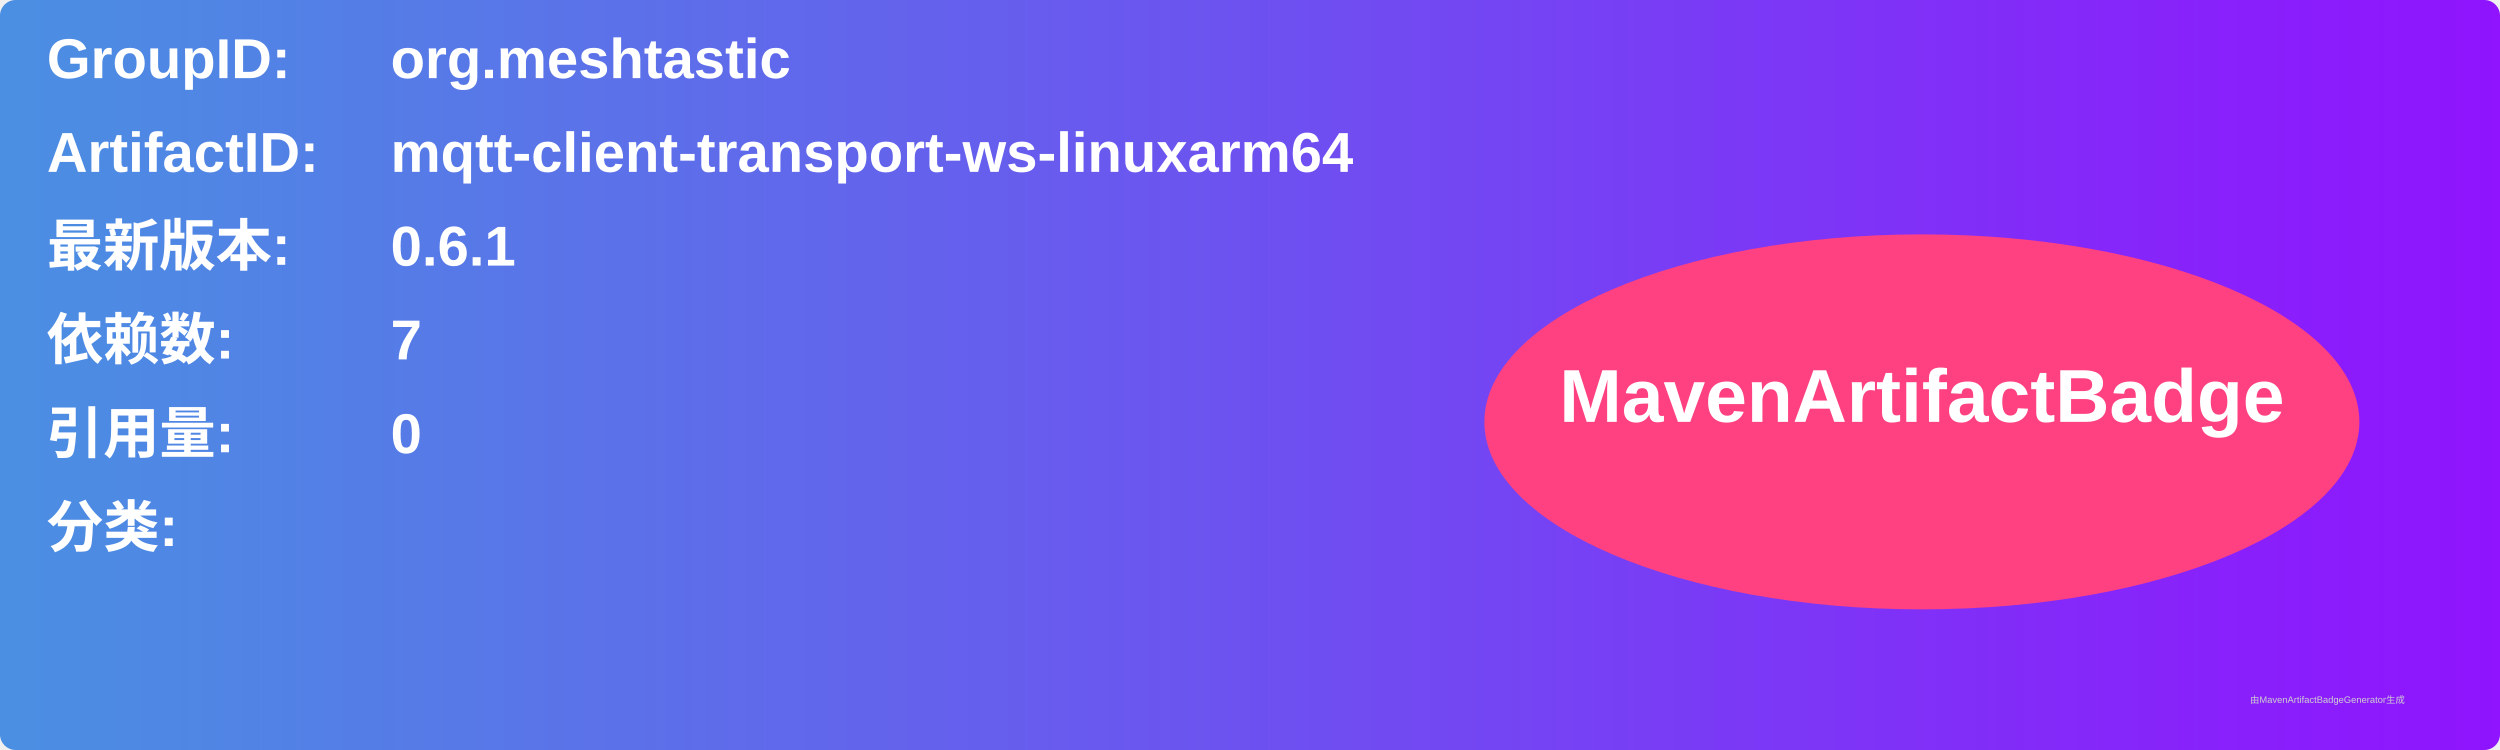
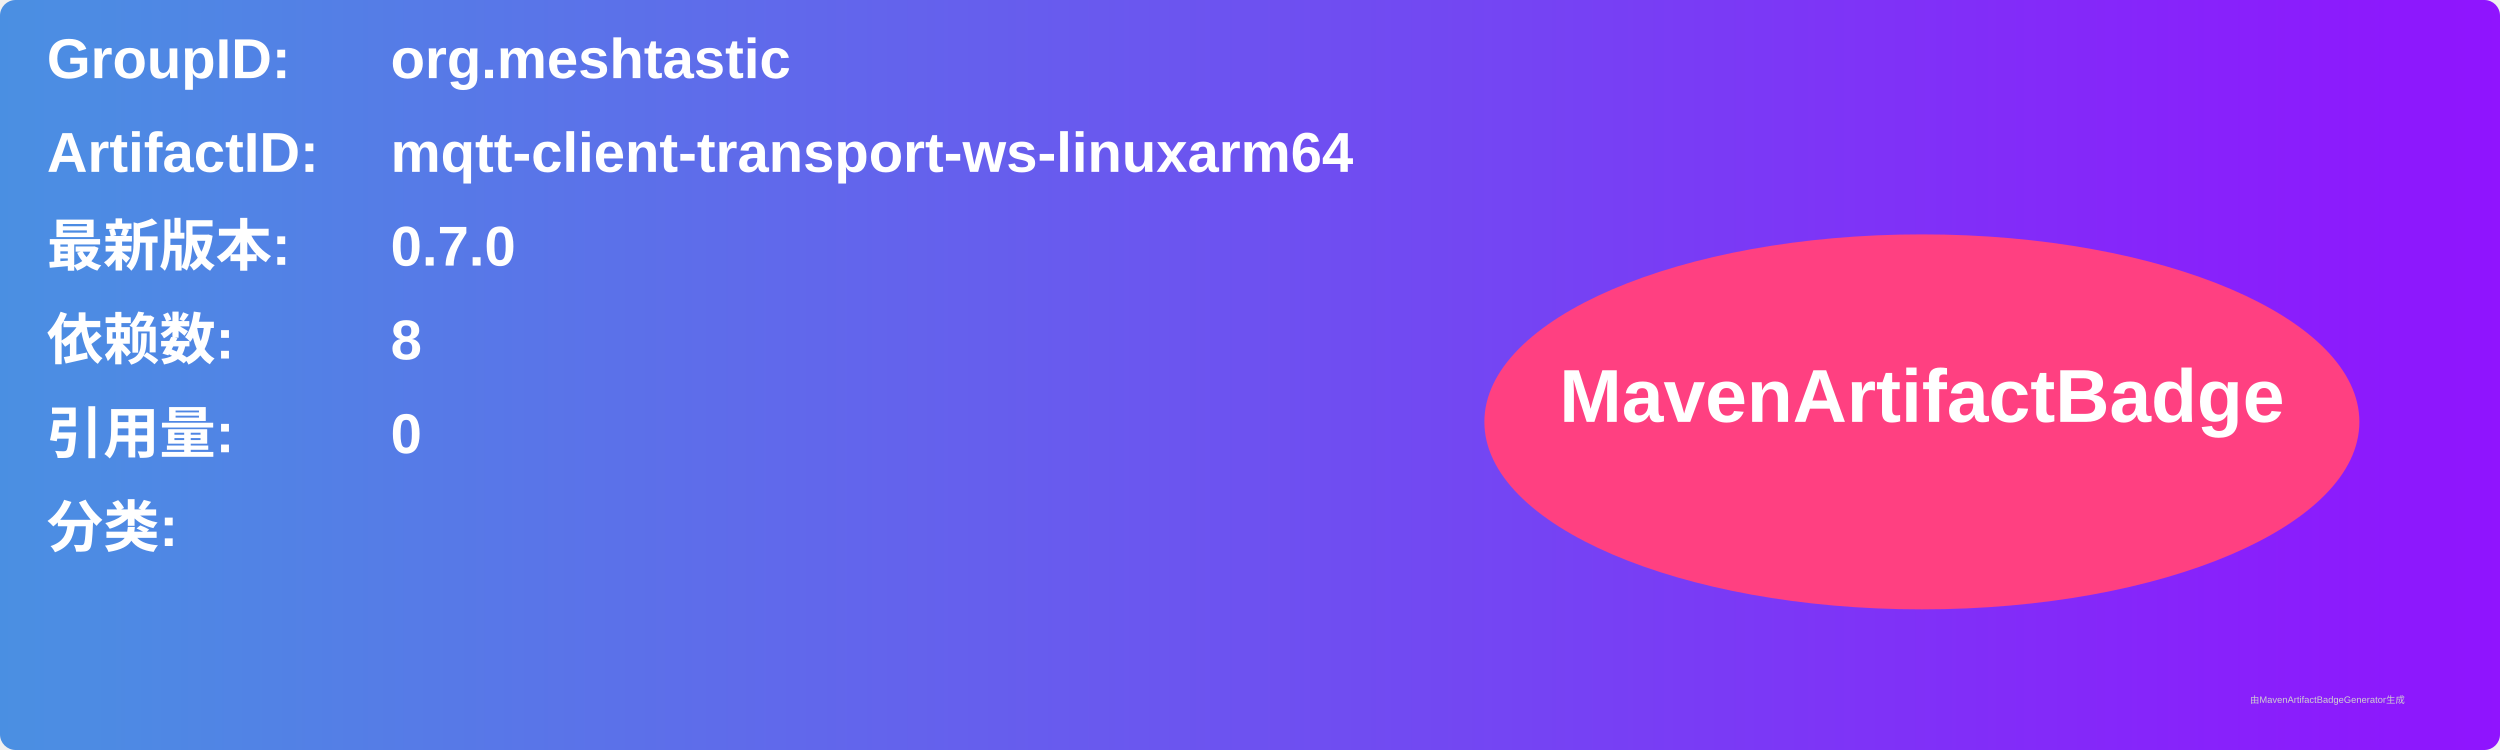
<svg xmlns="http://www.w3.org/2000/svg" width="800" height="240" viewBox="0 0 800 240">
  <linearGradient id="grad" x1="0%" y1="0%" x2="100%" y2="0%">
    <stop offset="0%" stop-color="#4a90e2" />
    <stop offset="100%" stop-color="#9013fe" />
  </linearGradient>
  <rect width="100%" height="100%" rx="5" ry="5" fill="url(#grad)" />
  <g transform="translate(15, 15)">
    <text x="0" y="10" font-family="Arial" font-size="18" fill="white" font-weight="bold" width="260">GroupID:</text>
    <text x="110" y="10" font-family="Arial" font-size="18" fill="white" font-weight="bold" width="460">org.meshtastic</text>
    <text x="0" y="40" font-family="Arial" font-size="18" fill="white" font-weight="bold" width="260">ArtifactID:</text>
    <text x="110" y="40" font-family="Arial" font-size="18" fill="white" font-weight="bold" width="460">mqtt-client-transport-ws-linuxarm64</text>
    <text x="0" y="70" font-family="Arial" font-size="18" fill="white" font-weight="bold">最新版本:</text>
    <text x="110" y="70" font-family="Arial" font-size="18" fill="white" font-weight="bold">
-       <tspan font-weight="bold">0.6.1</tspan>
+       <tspan font-weight="bold">0.7.0</tspan>
    </text>
    <text x="0" y="100" font-family="Arial" font-size="18" fill="white" font-weight="bold">依赖数: </text>
    <text x="110" y="100" font-family="Arial" font-size="18" fill="white">
-       <tspan font-weight="bold">7</tspan>
+       <tspan font-weight="bold">8</tspan>
    </text>
    <text x="0" y="130" font-family="Arial" font-size="18" fill="white" font-weight="bold">引用量: </text>
    <text x="110" y="130" font-family="Arial" font-size="18" fill="white">
      <tspan font-weight="bold">0</tspan>
    </text>
    <text x="0" y="160" font-family="Arial" font-size="18" fill="white" font-weight="bold">分类:</text>
    <text x="10" y="190" font-family="Arial" font-size="10" fill="white">
      <tspan font-weight="bold" />
    </text>
    <ellipse cx="600" cy="120" rx="140" ry="60" fill="#ff4081" />
    <text x="600" y="120" text-anchor="middle" font-family="Arial" font-size="24" fill="white" font-weight="bold">MavenArtifactBadge</text>
  </g>
  <text x="720" y="225" font-family="Arial" font-size="3" fill="#d0d0d0">由MavenArtifactBadgeGenerator生成</text>
</svg>
